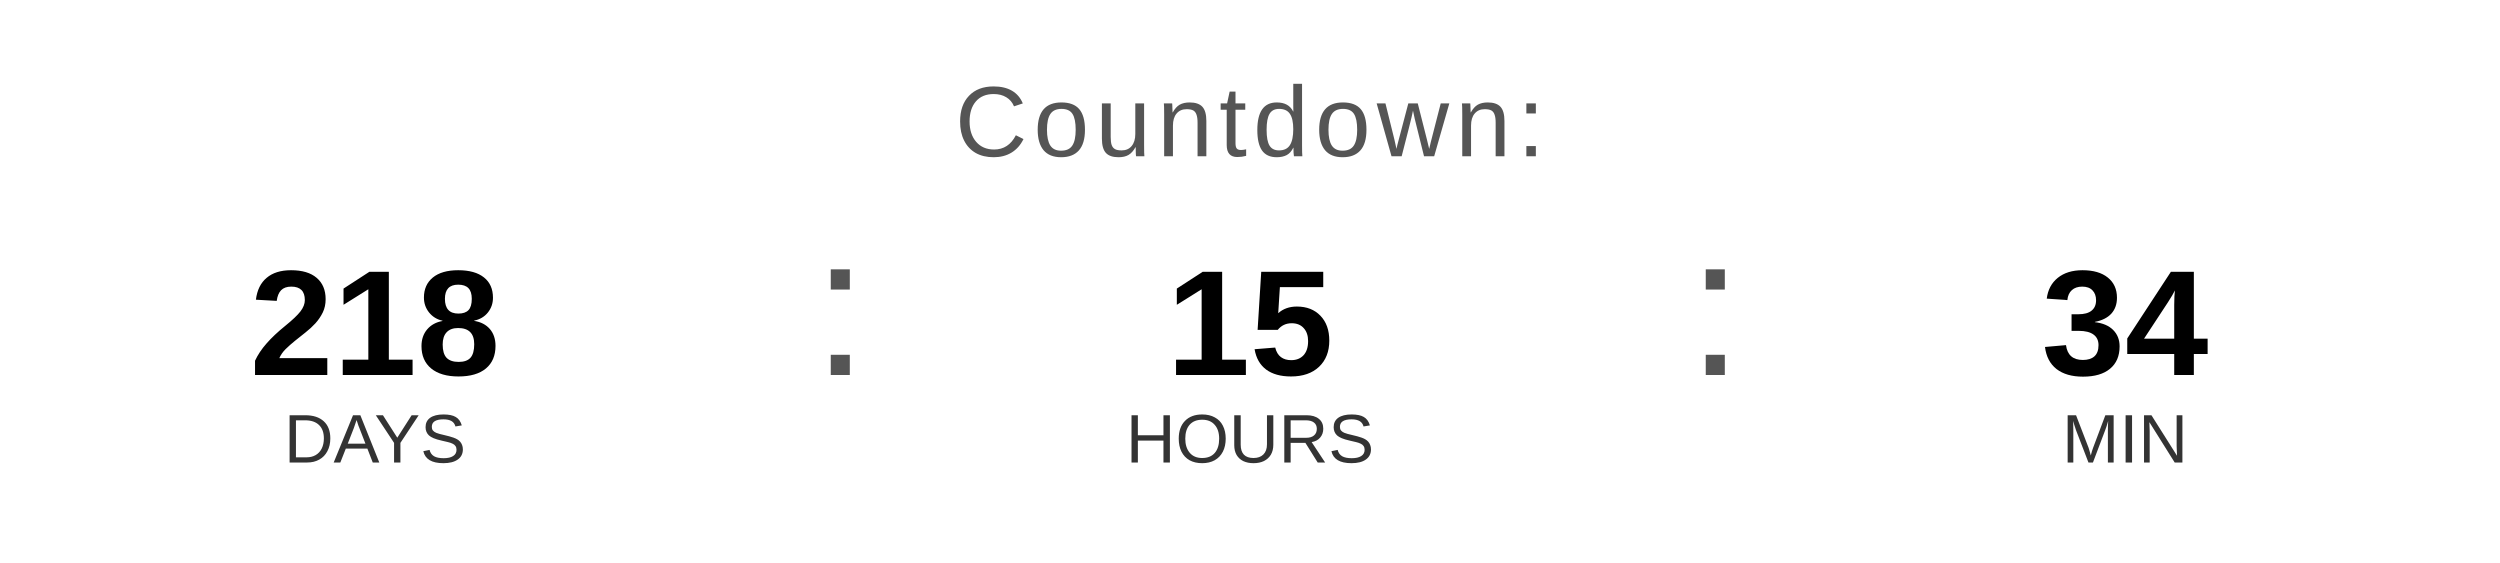
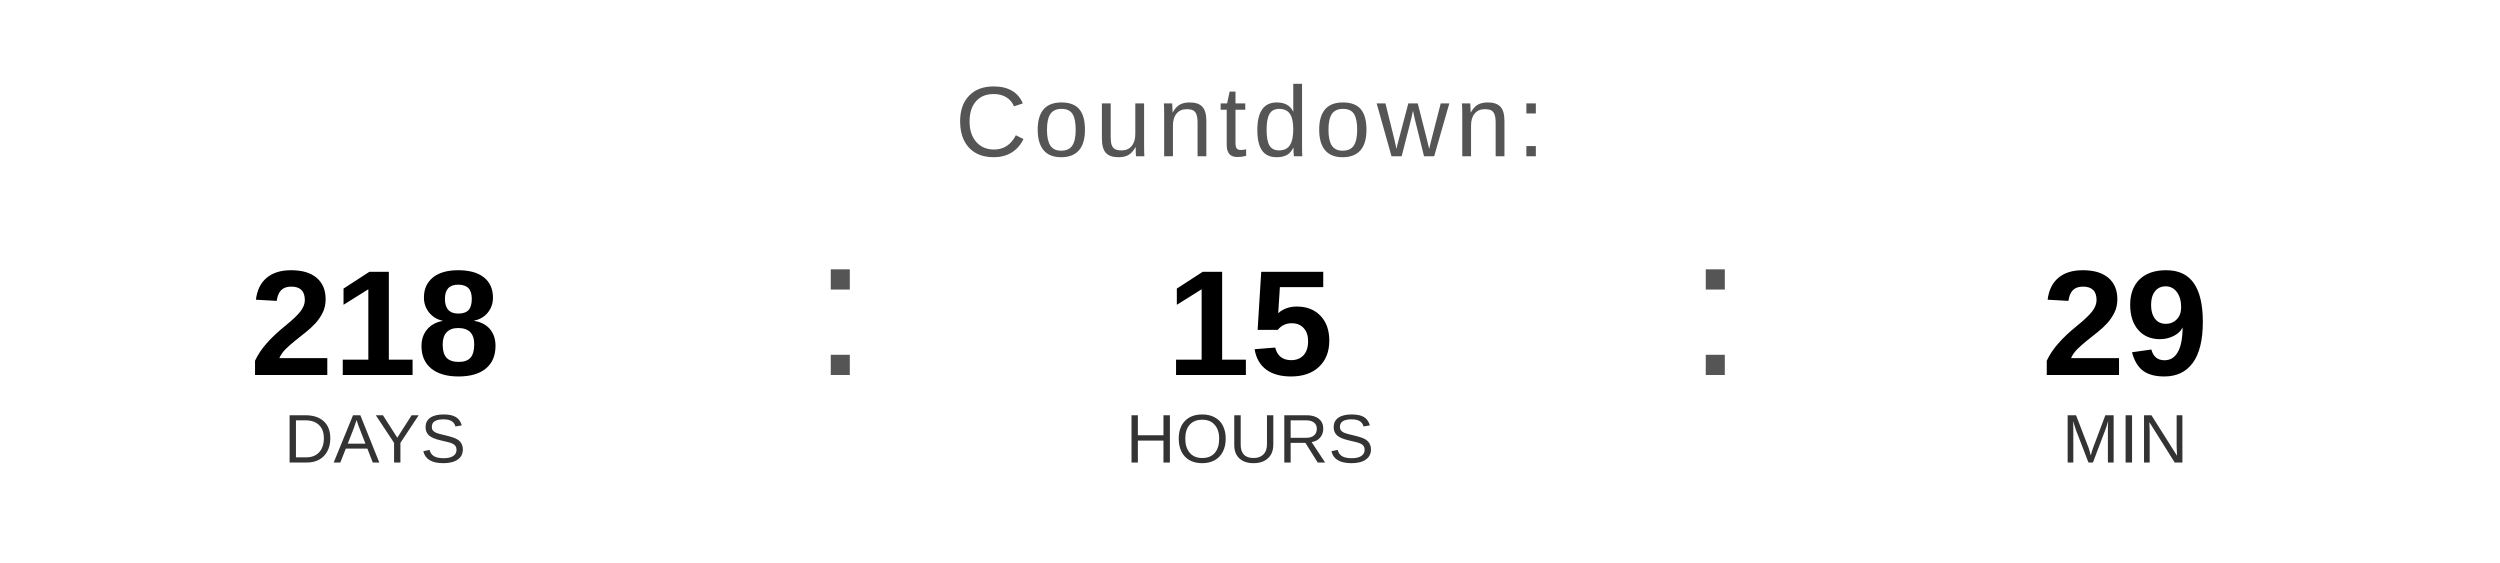
<svg xmlns="http://www.w3.org/2000/svg" width="400" height="90" viewBox="0 0 400 90">
  <text x="200" y="25" font-family="Arial, Helvetica, sans-serif" font-size="16" fill="#555555" text-anchor="middle" letter-spacing="1">
    Countdown:
  </text>
  <text x="60" y="60" font-family="Arial, Helvetica, sans-serif" font-size="24" font-weight="bold" fill="#000000" text-anchor="middle">218</text>
  <text x="60" y="74" font-family="Arial, Helvetica, sans-serif" font-size="11" fill="#333333" text-anchor="middle">DAYS</text>
  <text x="130" y="60" font-family="Arial, sans-serif" font-size="32" fill="#555555">:</text>
  <text x="200" y="60" font-family="Arial, Helvetica, sans-serif" font-size="24" font-weight="bold" fill="#000000" text-anchor="middle">15</text>
  <text x="200" y="74" font-family="Arial, Helvetica, sans-serif" font-size="11" fill="#333333" text-anchor="middle">HOURS</text>
  <text x="270" y="60" font-family="Arial, sans-serif" font-size="32" fill="#555555">:</text>
-   <text x="340" y="60" font-family="Arial, Helvetica, sans-serif" font-size="24" font-weight="bold" fill="#000000" text-anchor="middle">34</text>
+   <text x="340" y="60" font-family="Arial, Helvetica, sans-serif" font-size="24" font-weight="bold" fill="#000000" text-anchor="middle">29</text>
  <text x="340" y="74" font-family="Arial, Helvetica, sans-serif" font-size="11" fill="#333333" text-anchor="middle">MIN</text>
</svg>
